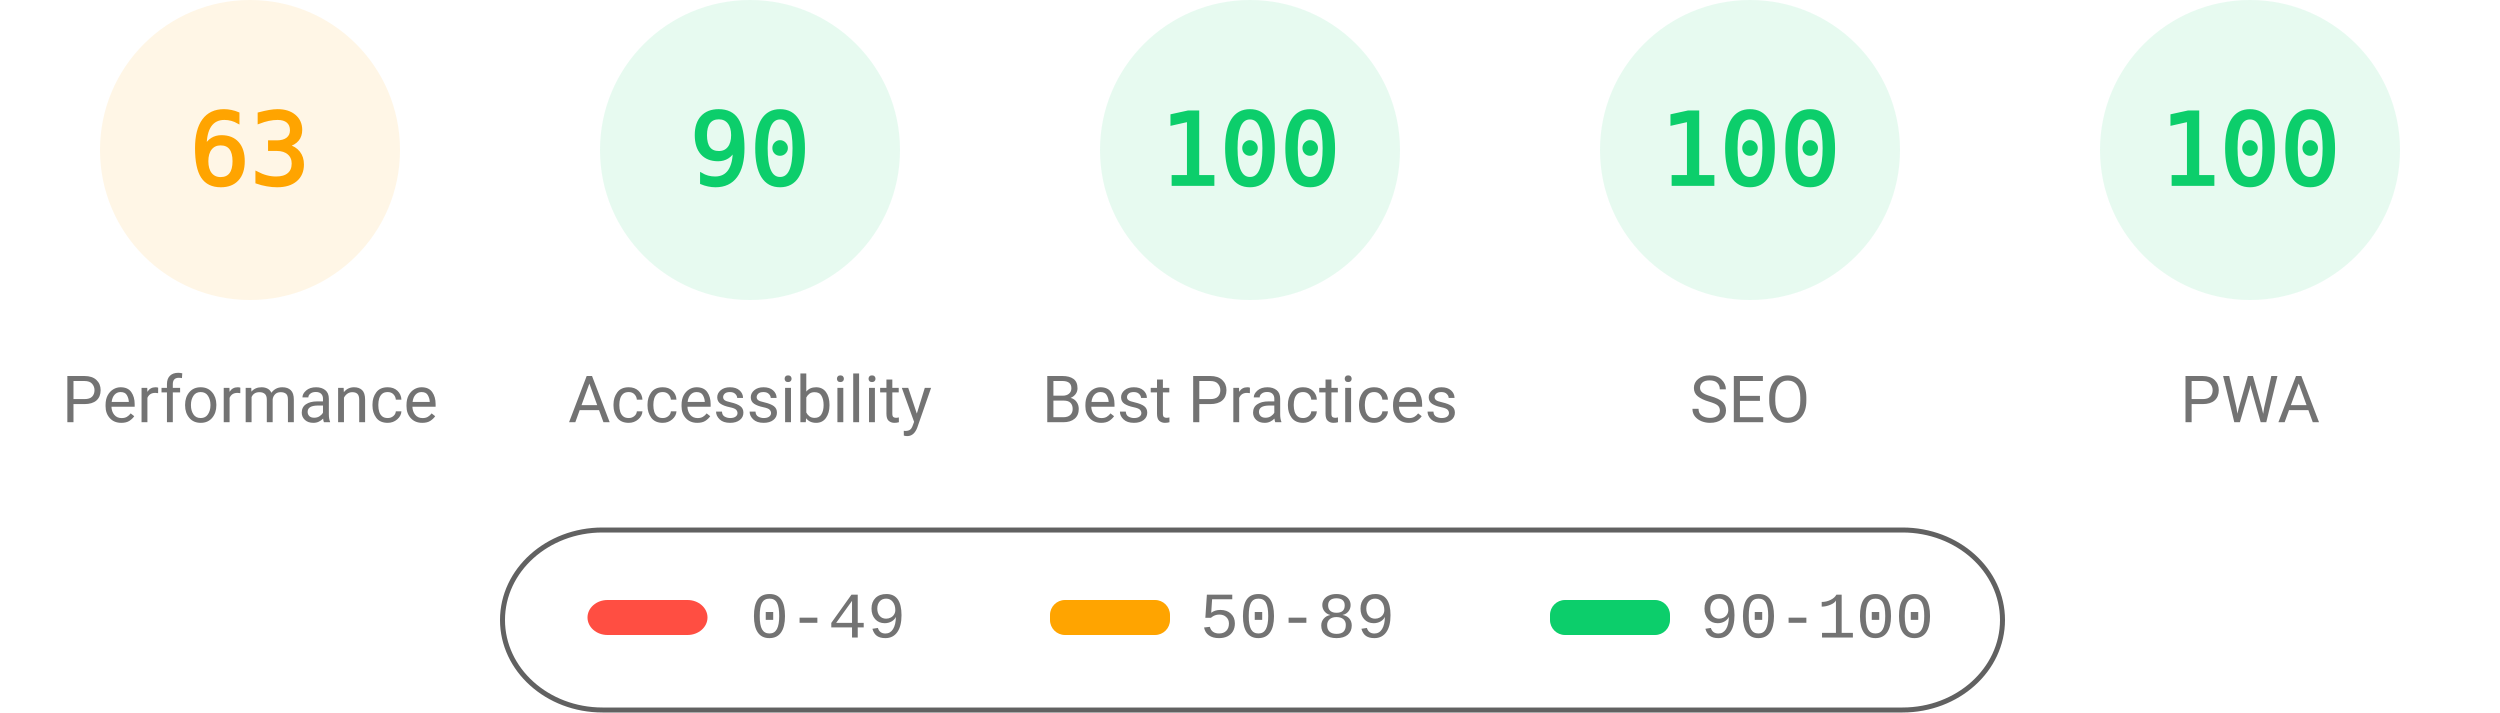
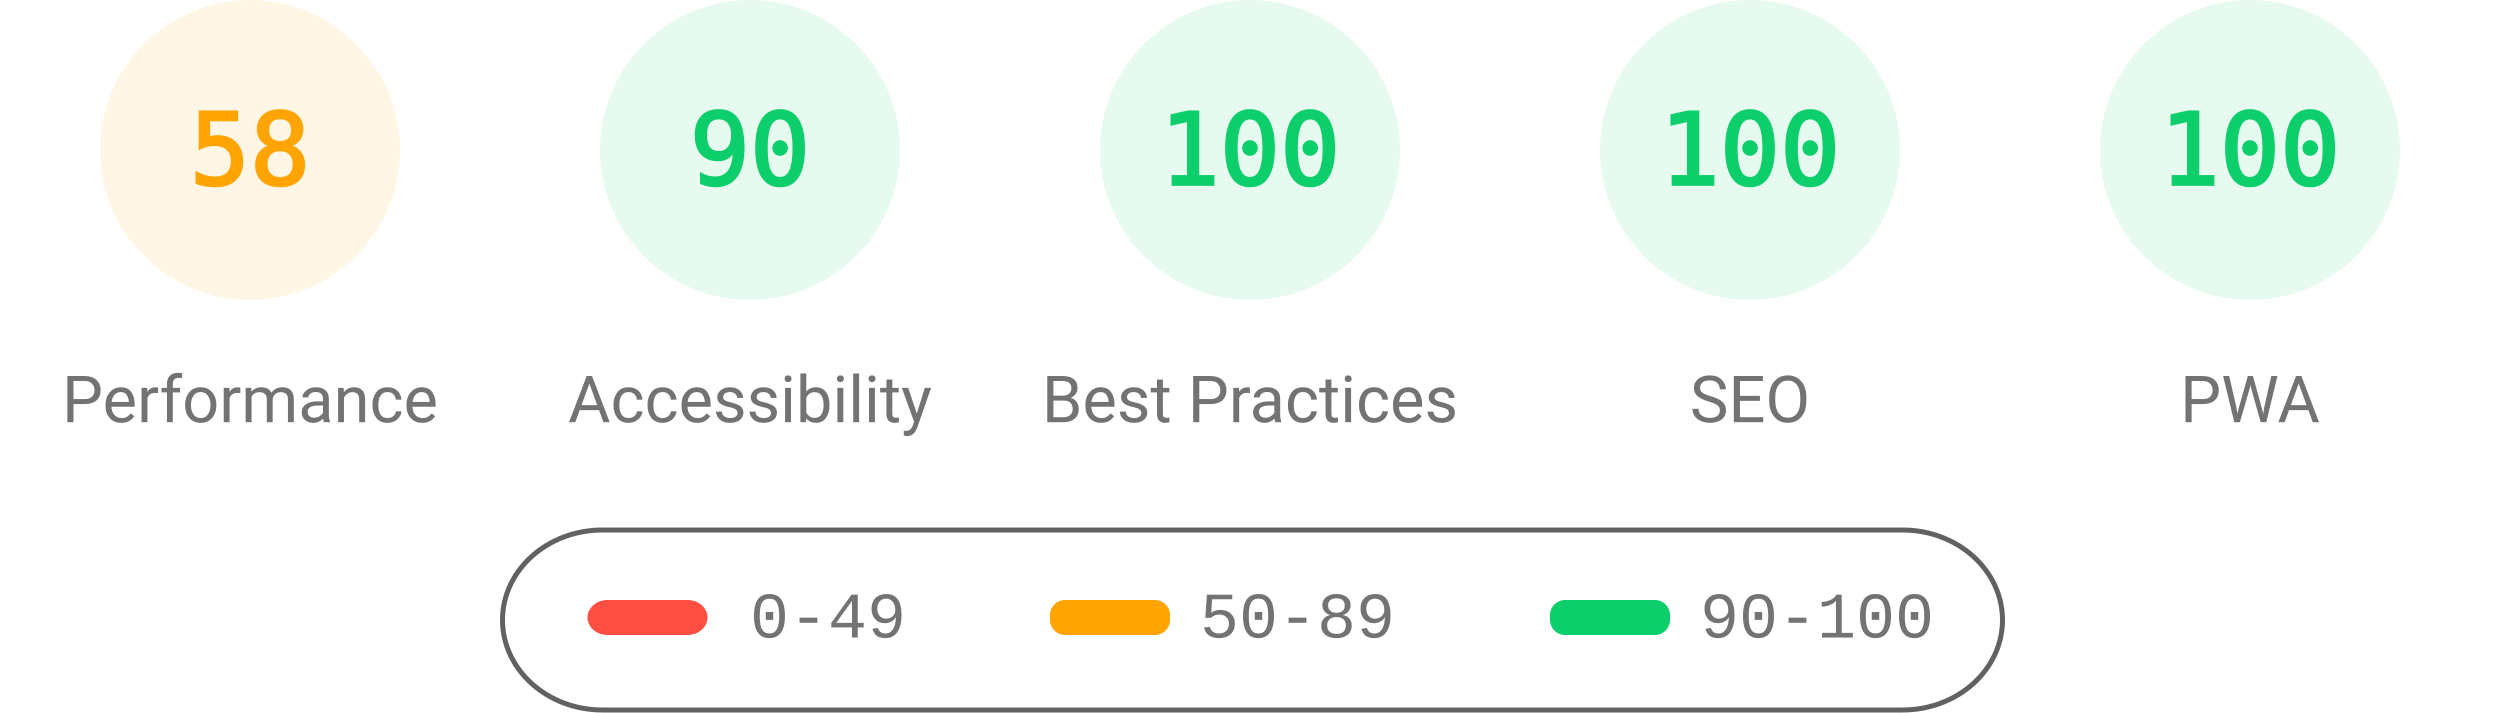
<svg xmlns="http://www.w3.org/2000/svg" fill="none" width="1000" height="285">
  <style>.gauge-base{opacity:.1}.gauge-arc{fill:none;animation-delay:250ms;stroke-linecap:round;transform:rotate(-90deg);transform-origin:100px 60px;animation:load-gauge 1s ease forwards}.guage-text{font-size:40px;font-family:monospace;text-align:center}.guage-red{color:#ff4e42;fill:#ff4e42;stroke:#ff4e42}.guage-orange{color:#ffa400;fill:#ffa400;stroke:#ffa400}.guage-green{color:#0cce6b;fill:#0cce6b;stroke:#0cce6b}.guage-undefined{color:#5c5c5c;fill:#5c5c5c;stroke:#5c5c5c}.guage-title{color:#737373;fill:#737373;stroke:none;font-size:26px;line-height:26px;font-family:Roboto,Halvetica,Arial,sans-serif}@keyframes load-gauge{from{stroke-dasharray:0 352.858}}</style>
  <svg class="guage-div guage-perf guage-orange" viewBox="0 0 200 200" width="200" height="200">
    <circle class="gauge-base" r="56" cx="100" cy="60" stroke-width="8" />
-     <circle class="gauge-arc guage-arc-1" r="56" cx="100" cy="60" stroke-width="8" style="stroke-dasharray:221.671,351.858" />
-     <text class="guage-text" x="100" y="60" alignment-baseline="central" dominant-baseline="central" text-anchor="middle">63</text>
+     <circle class="gauge-arc guage-arc-1" r="56" cx="100" cy="60" stroke-width="8" style="stroke-dasharray:204.078,351.858" />
+     <text class="guage-text" x="100" y="60" alignment-baseline="central" dominant-baseline="central" text-anchor="middle">58</text>
    <text class="guage-title" x="100" y="160" alignment-baseline="central" dominant-baseline="central" text-anchor="middle">Performance</text>
  </svg>
  <svg class="guage-div guage-acc guage-green" viewBox="0 0 200 200" width="200" height="200" x="200">
    <circle class="gauge-base" r="56" cx="100" cy="60" stroke-width="8" />
    <circle class="gauge-arc guage-arc-2" r="56" cx="100" cy="60" stroke-width="8" style="stroke-dasharray:316.672,351.858" />
    <text class="guage-text" x="100" y="60" alignment-baseline="central" dominant-baseline="central" text-anchor="middle">90</text>
    <text class="guage-title" x="100" y="160" alignment-baseline="central" dominant-baseline="central" text-anchor="middle">Accessibility</text>
  </svg>
  <svg class="guage-div guage-best guage-green" viewBox="0 0 200 200" width="200" height="200" x="400">
    <circle class="gauge-base" r="56" cx="100" cy="60" stroke-width="8" />
    <circle class="gauge-arc guage-arc-3" r="56" cx="100" cy="60" stroke-width="8" style="stroke-dasharray:351.858,351.858" />
    <text class="guage-text" x="100" y="60" alignment-baseline="central" dominant-baseline="central" text-anchor="middle">100</text>
    <text class="guage-title" x="100" y="160" alignment-baseline="central" dominant-baseline="central" text-anchor="middle">Best Practices</text>
  </svg>
  <svg class="guage-div guage-seo guage-green" viewBox="0 0 200 200" width="200" height="200" x="600">
    <circle class="gauge-base" r="56" cx="100" cy="60" stroke-width="8" />
    <circle class="gauge-arc guage-arc-4" r="56" cx="100" cy="60" stroke-width="8" style="stroke-dasharray:351.858,351.858" />
    <text class="guage-text" x="100" y="60" alignment-baseline="central" dominant-baseline="central" text-anchor="middle">100</text>
    <text class="guage-title" x="100" y="160" alignment-baseline="central" dominant-baseline="central" text-anchor="middle">SEO</text>
  </svg>
  <svg class="guage-div guage-pwa guage-green" viewBox="0 0 200 200" width="200" height="200" x="800">
    <circle class="gauge-base" r="56" cx="100" cy="60" stroke-width="8" />
    <circle class="gauge-arc guage-arc-4" r="56" cx="100" cy="60" stroke-width="8" style="stroke-dasharray:351.858,351.858" />
    <text class="guage-text" x="100" y="60" alignment-baseline="central" dominant-baseline="central" text-anchor="middle">100</text>
    <text class="guage-title" x="100" y="160" alignment-baseline="central" dominant-baseline="central" text-anchor="middle">PWA</text>
  </svg>
  <svg width="604" height="76" x="200" y="210">
    <path fill="none" id="canvas_background" d="M-1-1h604v80H-1z" />
    <rect fill-opacity="0" stroke="#616161" stroke-width="2" rx="40" id="svg_2" height="72" width="600" y="2" x="1" fill="#000" />
    <rect stroke="#000" rx="8" id="svg_3" height="14" width="48" y="30" x="35" stroke-opacity="null" stroke-width="0" fill="#ff4e42" />
    <rect stroke="#000" rx="6" id="svg_4" height="14" width="48" y="30" x="220" stroke-opacity="null" stroke-width="0" fill="#ffa400" />
    <rect stroke="#000" rx="6" id="svg_5" height="14" width="48" y="30" x="420" stroke-opacity="null" stroke-width="0" fill="#0cce6b" />
    <text xml:space="preserve" text-anchor="start" font-family="'Courier New', Courier, monospace" font-size="26" id="svg_6" y="45" x="100" stroke-opacity="null" stroke-width="0" stroke="#000" fill="#737373">0-49</text>
    <text xml:space="preserve" text-anchor="start" font-family="'Courier New', Courier, monospace" font-size="26" id="svg_7" y="45" x="280" stroke-opacity="null" stroke-width="0" stroke="#000" fill="#737373">50-89</text>
    <text xml:space="preserve" text-anchor="start" font-family="'Courier New', Courier, monospace" font-size="26" id="svg_8" y="45" x="480" stroke-opacity="null" stroke-width="0" stroke="#000" fill="#737373">90-100</text>
  </svg>
</svg>
